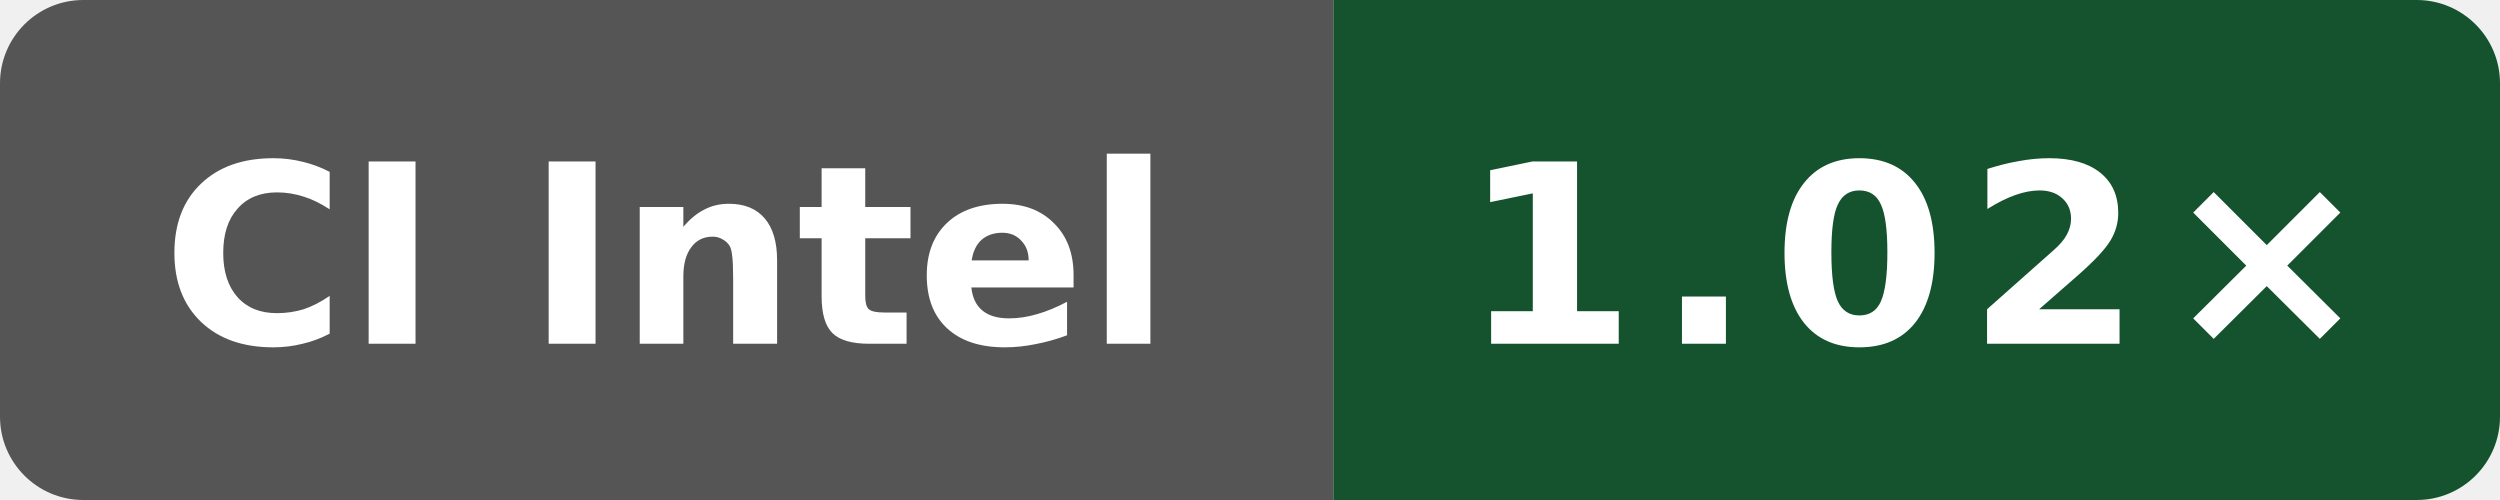
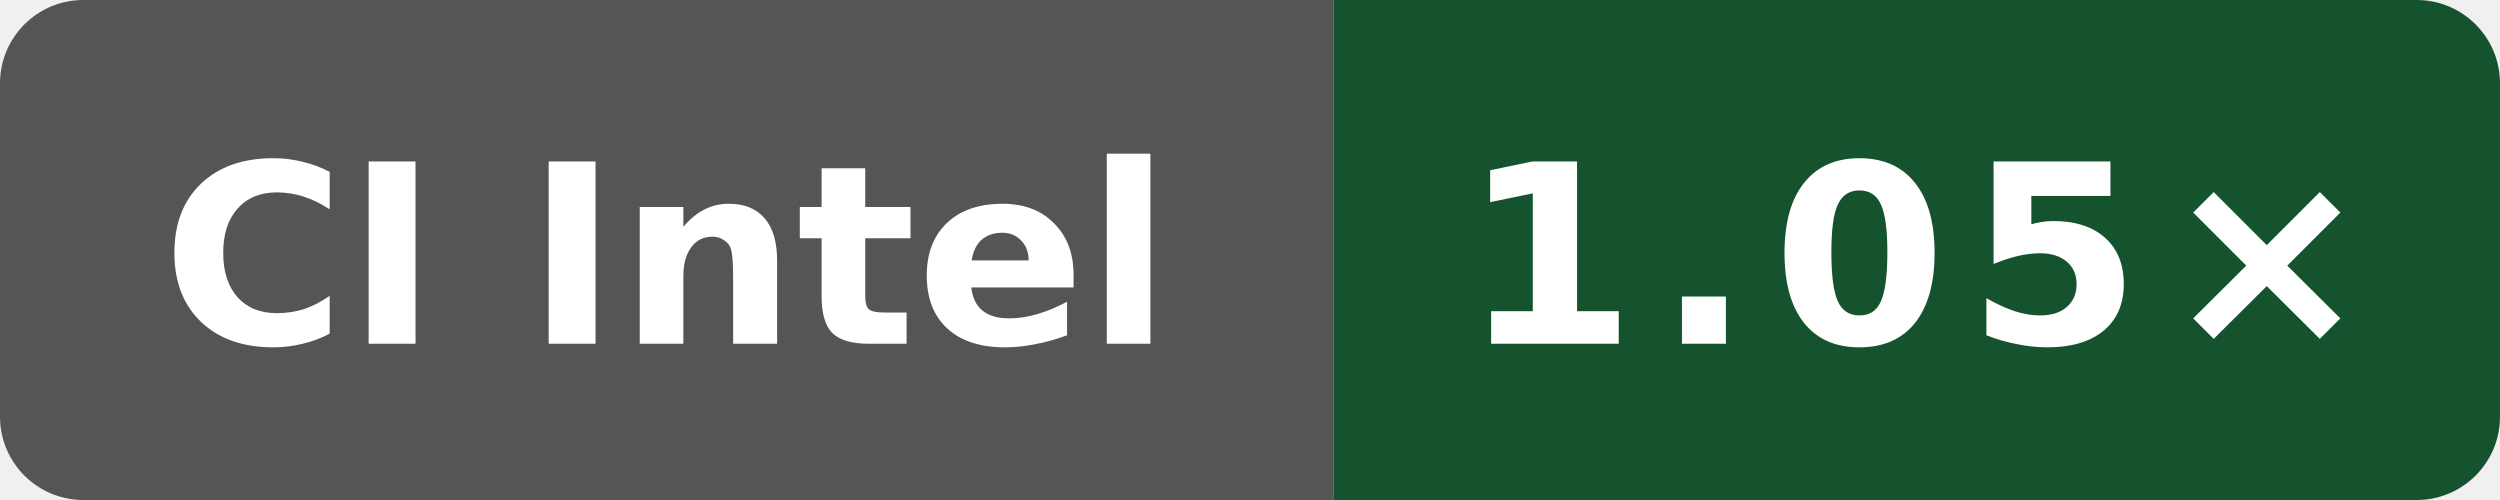
- <svg xmlns="http://www.w3.org/2000/svg" data-original-label="Boost runtime CPU vs clang" data-original-message="1.02×" width="120" height="24" viewBox="0 0 120 24" role="img" aria-label="Boost runtime CPU vs clang; Intel(R) Xeon(R) Platinum 8370C CPU @ 2.80GHz; measured 7bc2ee42070147be1668ff16a16841c6e02b47e3; 7 commits behind main: 1.02×">
+ <svg xmlns="http://www.w3.org/2000/svg" data-original-label="Boost runtime CPU vs clang" data-original-message="1.05×" width="120" height="24" viewBox="0 0 120 24" role="img" aria-label="Boost runtime CPU vs clang; Intel(R) Xeon(R) 6975P-C; measured cc79604cdc196d46abdebb888158e8b90d3cac52; 6 commits behind main: 1.05×">
  <defs>
    <clipPath id="badge">
      <rect width="120" height="24" rx="4" />
    </clipPath>
  </defs>
  <g clip-path="url(#badge)">
    <rect width="64" height="24" fill="#555" />
    <rect x="64" width="56" height="24" fill="#14532d" />
  </g>
  <text x="32" y="16.5" fill="#fff" text-anchor="middle" font-family="Verdana,Geneva,DejaVu Sans,sans-serif" font-size="12" font-weight="700" textLength="52" lengthAdjust="spacingAndGlyphs">CI Intel</text>
-   <text x="92" y="16.5" fill="#fff" text-anchor="middle" font-family="Verdana,Geneva,DejaVu Sans,sans-serif" font-size="12" font-weight="700" letter-spacing="1" textLength="39" lengthAdjust="spacingAndGlyphs">1.02×</text>
+   <text x="92" y="16.5" fill="#fff" text-anchor="middle" font-family="Verdana,Geneva,DejaVu Sans,sans-serif" font-size="12" font-weight="700" letter-spacing="1" textLength="39" lengthAdjust="spacingAndGlyphs">1.05×</text>
</svg>
